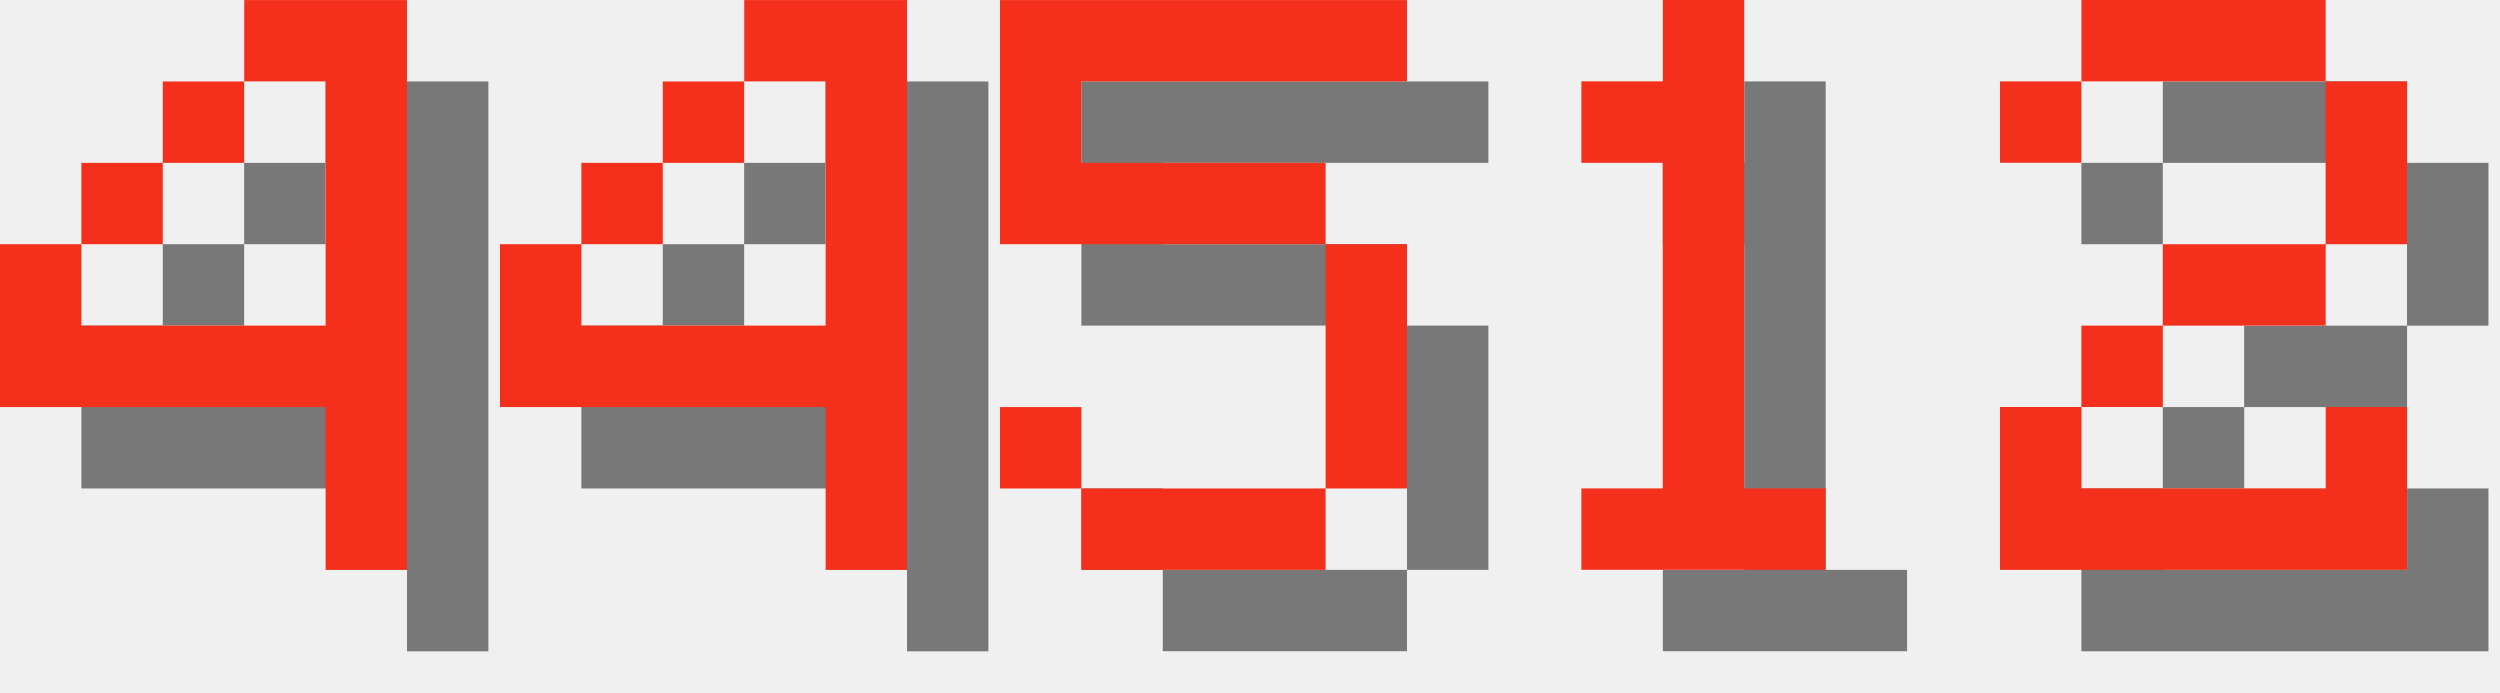
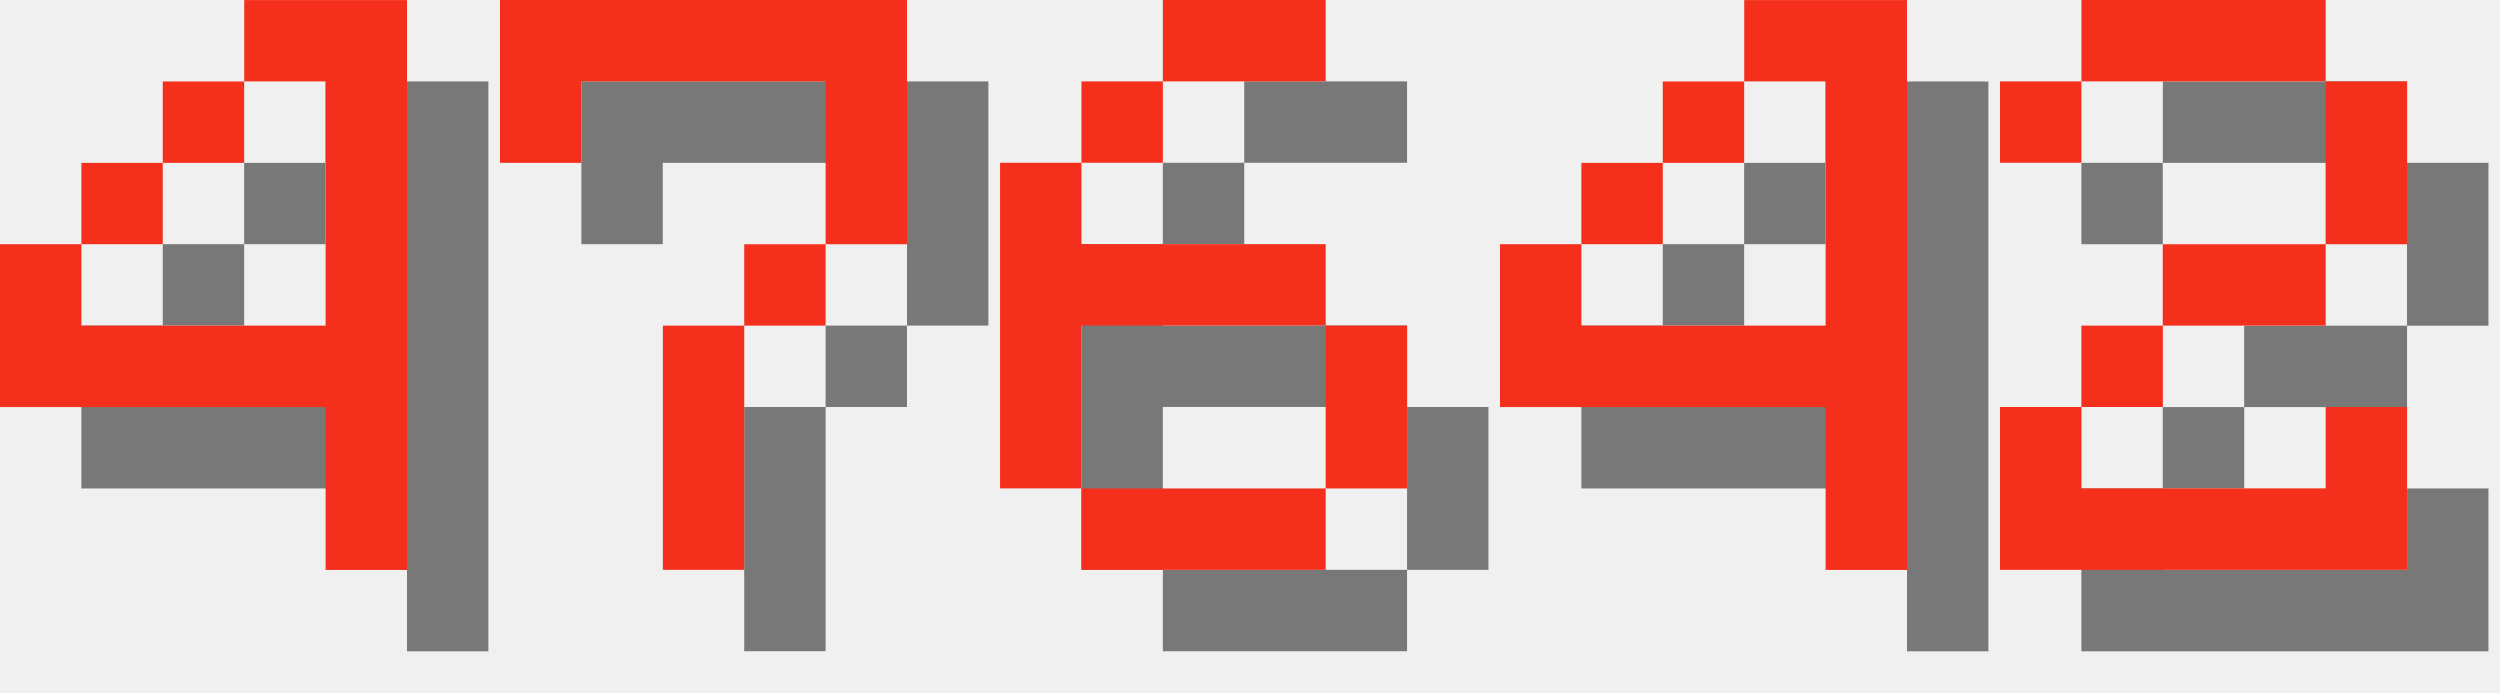
<svg xmlns="http://www.w3.org/2000/svg" version="1.1" width="130.0" height="36">
  <style>
        .text-foreground {
            fill: #F4301C;
        }
        .text-shadow {
            fill: #000000;
            fill-opacity: 0.5;
        }
    </style>
  <g class="digit" id="digit_4" transform="translate(0.0, 0), scale(4)">
    <path id="digit_4_shadow" class="text-shadow" d="m4.233 1.058v1.058h1.058v3.175h-3.175v-1.058h-1.058v2.117h4.233v2.117h1.058v-7.408h-2.117zm-2.117 3.175h1.058v-1.058h-1.058v1.058zm1.058-1.058h1.058v-1.058h-1.058v1.058z" fill-opacity=".5" style="paint-order:stroke fill markers" />
    <path id="digit_4_fg" class="text-foreground" d="m3.175 0v1.058h1.058v3.175h-3.175v-1.058h-1.058v2.117h4.233v2.117h1.058v-7.408h-2.117zm-2.117 3.175h1.058v-1.058h-1.058v1.058zm1.058-1.058h1.058v-1.058h-1.058v1.058z" fill="#fff" style="paint-order:stroke fill markers" />
  </g>
-   <g class="digit" id="digit_4" transform="translate(26.0, 0), scale(4)">
+   <g class="digit" id="digit_7" transform="translate(26.0, 0), scale(4)">
+     <path id="digit_7_shadow" class="text-shadow" d="m1.058 1.058 2e-6 2.117h1.058v-1.058h3.175v1.058l2e-7 1.058h-1.058v1.058h-1.058l4e-7 3.175 1.058 1e-7v-3.175h1.058v-1.058h1.058l5e-7 -1.058v-2.117z" fill-opacity=".5" style="paint-order:stroke fill markers" />
+     <path id="digit_7_fg" class="text-foreground" d="m0 0 2e-6 2.117h1.058v-1.058h3.175v1.058l2e-7 1.058h-1.058v1.058h-1.058l4e-7 3.175 1.058 1e-7v-3.175h1.058v-1.058h1.058l5e-7 -1.058v-2.117z" fill="#fff" style="paint-order:stroke fill markers" />
+   </g>
+   <g class="digit" id="digit_6" transform="translate(52.0, 0), scale(4)">
+     <path id="digit_6_shadow" class="text-shadow" d="m3.175 1.058v1.058h2.117v-1.058h-2.117zm0 1.058h-1.058v1.058h1.058v-1.058zm-1.058 1.058h-1.058v4.233h1.058v-2.117h3.175v-1.058h-3.175v-1.058zm3.175 2.117v2.117h1.058v-2.117h-1.058zm0 2.117h-3.175v1.058h3.175v-1.058z" fill-opacity=".5" style="paint-order:stroke fill markers" />
+     <path id="digit_6_fg" class="text-foreground" d="m2.117 0v1.058h2.117v-1.058h-2.117zm0 1.058h-1.058v1.058h1.058v-1.058zm-1.058 1.058h-1.058v4.233h1.058v-2.117h3.175v-1.058h-3.175v-1.058zm3.175 2.117v2.117h1.058v-2.117h-1.058zm0 2.117h-3.175v1.058h3.175v-1.058z" fill="#fff" style="paint-order:stroke fill markers" />
+   </g>
+   <g class="digit" id="digit_4" transform="translate(78.0, 0), scale(4)">
    <path id="digit_4_shadow" class="text-shadow" d="m4.233 1.058v1.058h1.058v3.175h-3.175v-1.058h-1.058v2.117h4.233v2.117h1.058v-7.408h-2.117zm-2.117 3.175h1.058v-1.058h-1.058v1.058zm1.058-1.058h1.058v-1.058h-1.058v1.058z" fill-opacity=".5" style="paint-order:stroke fill markers" />
    <path id="digit_4_fg" class="text-foreground" d="m3.175 0v1.058h1.058v3.175h-3.175v-1.058h-1.058v2.117h4.233v2.117h1.058v-7.408h-2.117zm-2.117 3.175h1.058v-1.058h-1.058v1.058zm1.058-1.058h1.058v-1.058h-1.058v1.058z" fill="#fff" style="paint-order:stroke fill markers" />
-   </g>
-   <g class="digit" id="digit_5" transform="translate(52.0, 0), scale(4)">
-     <path id="digit_5_shadow" class="text-shadow" d="m1.058 1.058v3.175h4.233v3.175h-3.175v-1.058h-1.058v1.058h1.058v1.058h3.175v-1.058h1.058v-3.175h-1.058v-1.058h-3.175v-1.058h4.233v-1.058h-5.292z" fill-opacity=".5" style="paint-order:stroke fill markers" />
-     <path id="digit_5_fg" class="text-foreground" d="m0 0v3.175h4.233v3.175h-3.175v-1.058h-1.058v1.058h1.058v1.058h3.175v-1.058h1.058v-3.175h-1.058v-1.058h-3.175v-1.058h4.233v-1.058h-5.292z" fill="#fff" style="paint-order:stroke fill markers" />
-   </g>
-   <g class="digit" id="digit_1" transform="translate(78.0, 0), scale(4)">
-     <path id="digit_1_shadow" class="text-shadow" d="m2.117 2.117v1.058h1.058v4.233h-1.058v1.058h3.175v-1.058h-1.058v-6.35h-1.058v1.058h-1.058z" fill-opacity=".5" style="paint-order:stroke fill markers" />
-     <path id="digit_1_fg" class="text-foreground" d="m1.058 1.058v1.058h1.058v4.233h-1.058v1.058h3.175v-1.058h-1.058v-6.35h-1.058v1.058h-1.058z" fill="#fff" style="paint-order:stroke fill markers" />
  </g>
  <g class="digit" id="digit_2" transform="translate(104.0, 0), scale(4)">
    <path id="digit_2_shadow" class="text-shadow" d="m1.058 2.117v1.058h1.058v-1.058h3.175v2.117h-2.117v1.058h-1.058v1.058h-1.058v2.117h5.292v-2.117h-1.058v1.058h-3.175v-1.058h1.058v-1.058h2.117v-1.058h1.058v-2.117h-1.058v-1.058h-3.175v1.058h-1.058z" fill-opacity=".5" style="paint-order:stroke fill markers" />
    <path id="digit_2_fg" class="text-foreground" d="m0 1.058v1.058h1.058v-1.058h3.175v2.117h-2.117v1.058h-1.058v1.058h-1.058v2.117h5.292v-2.117h-1.058v1.058h-3.175v-1.058h1.058v-1.058h2.117v-1.058h1.058v-2.117h-1.058v-1.058h-3.175v1.058h-1.058z" fill="#fff" style="paint-order:stroke fill markers" />
  </g>
</svg>
